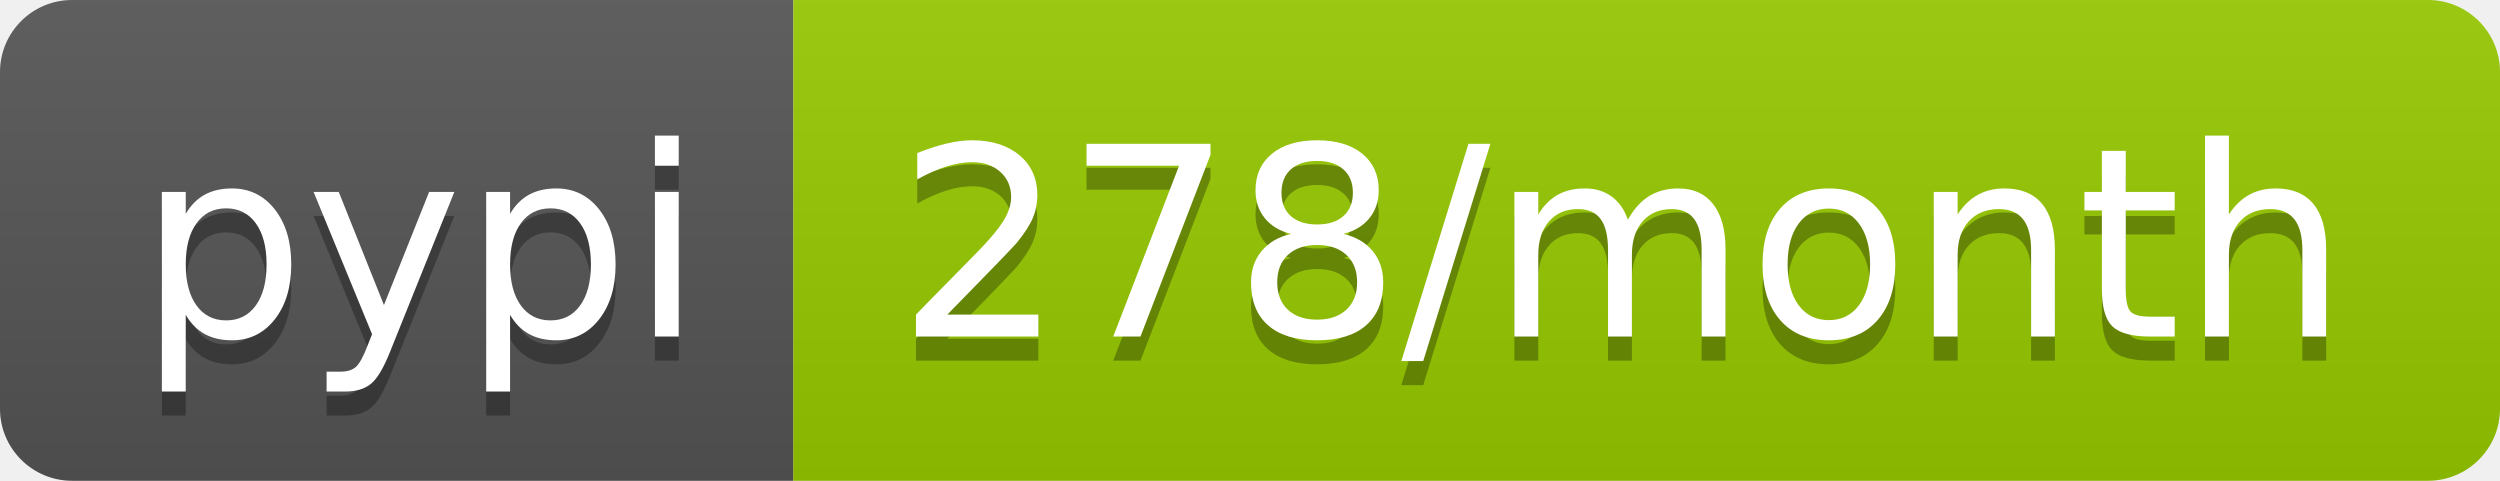
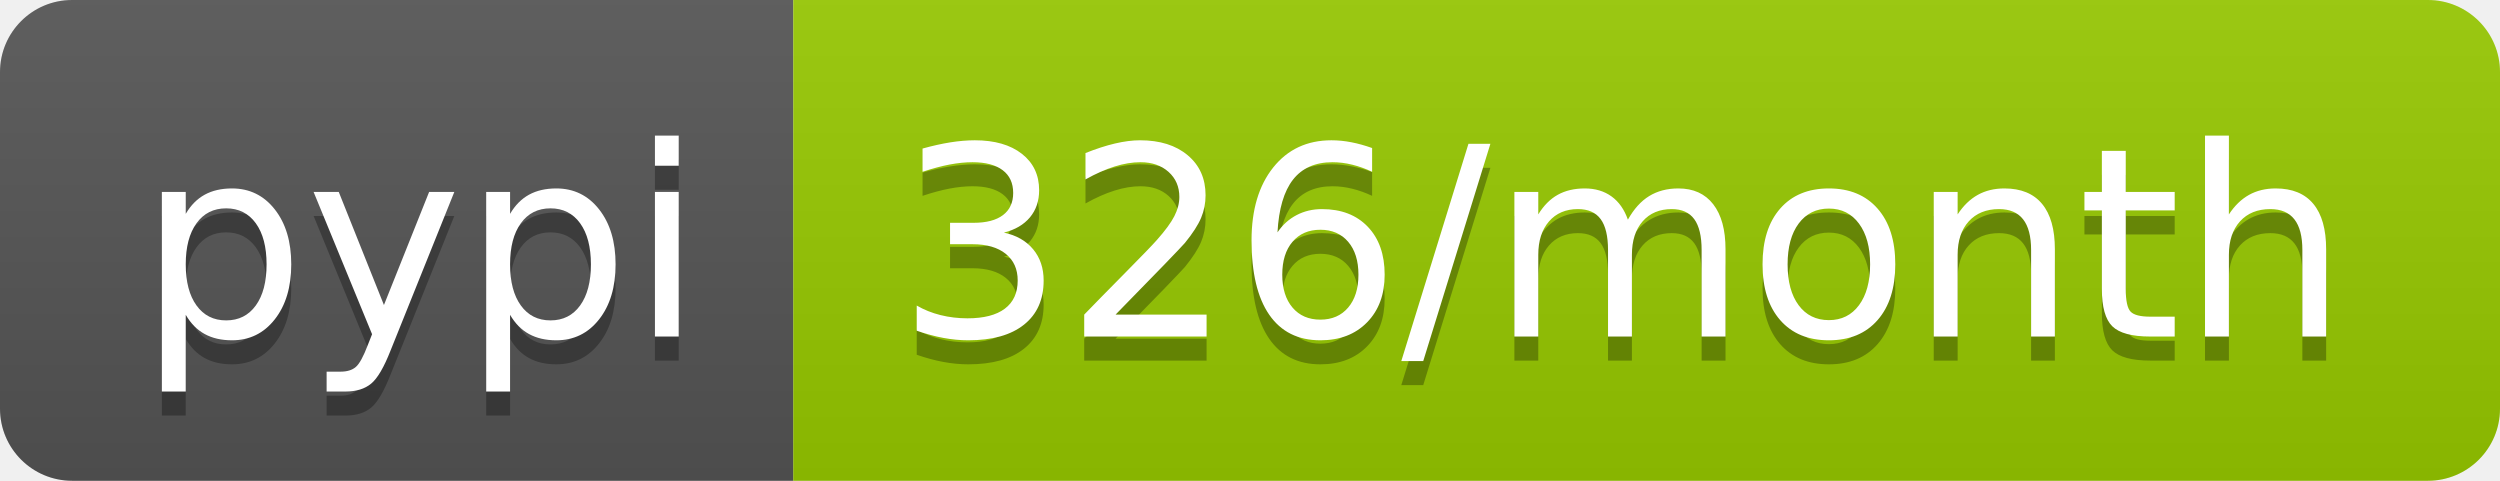
- <svg xmlns="http://www.w3.org/2000/svg" width="104" height="20" role="img" aria-label="pypi: 278/month">
+ <svg xmlns="http://www.w3.org/2000/svg" width="104" height="20" role="img" aria-label="pypi: 326/month">
  <linearGradient id="s" x2="0" y2="100%">
    <stop offset="0" stop-color="#bbb" stop-opacity=".1" />
    <stop offset="1" stop-opacity=".1" />
  </linearGradient>
  <clipPath id="r">
    <rect width="104" height="20" rx="3" fill="#fff" />
  </clipPath>
  <g clip-path="url(#r)">
    <rect width="33" height="20" fill="#555" />
    <rect x="33" width="71" height="20" fill="#97ca00" />
    <rect width="104" height="20" fill="url(#s)" />
  </g>
  <g fill="#fff" text-anchor="middle" font-family="Verdana,Geneva,DejaVu Sans,sans-serif" text-rendering="geometricPrecision" font-size="110">
    <text aria-hidden="true" x="175" y="150" fill="#010101" fill-opacity=".3" transform="scale(.1)" textLength="230">pypi</text>
    <text x="175" y="140" transform="scale(.1)" fill="#fff" textLength="230">pypi</text>
-     <text aria-hidden="true" x="675" y="150" fill="#010101" fill-opacity=".3" transform="scale(.1)" textLength="610">278/month</text>
-     <text x="675" y="140" transform="scale(.1)" fill="#fff" textLength="610">278/month</text>
+     <text aria-hidden="true" x="675" y="150" fill="#010101" fill-opacity=".3" transform="scale(.1)" textLength="610">326/month</text>
+     <text x="675" y="140" transform="scale(.1)" fill="#fff" textLength="610">326/month</text>
  </g>
</svg>
